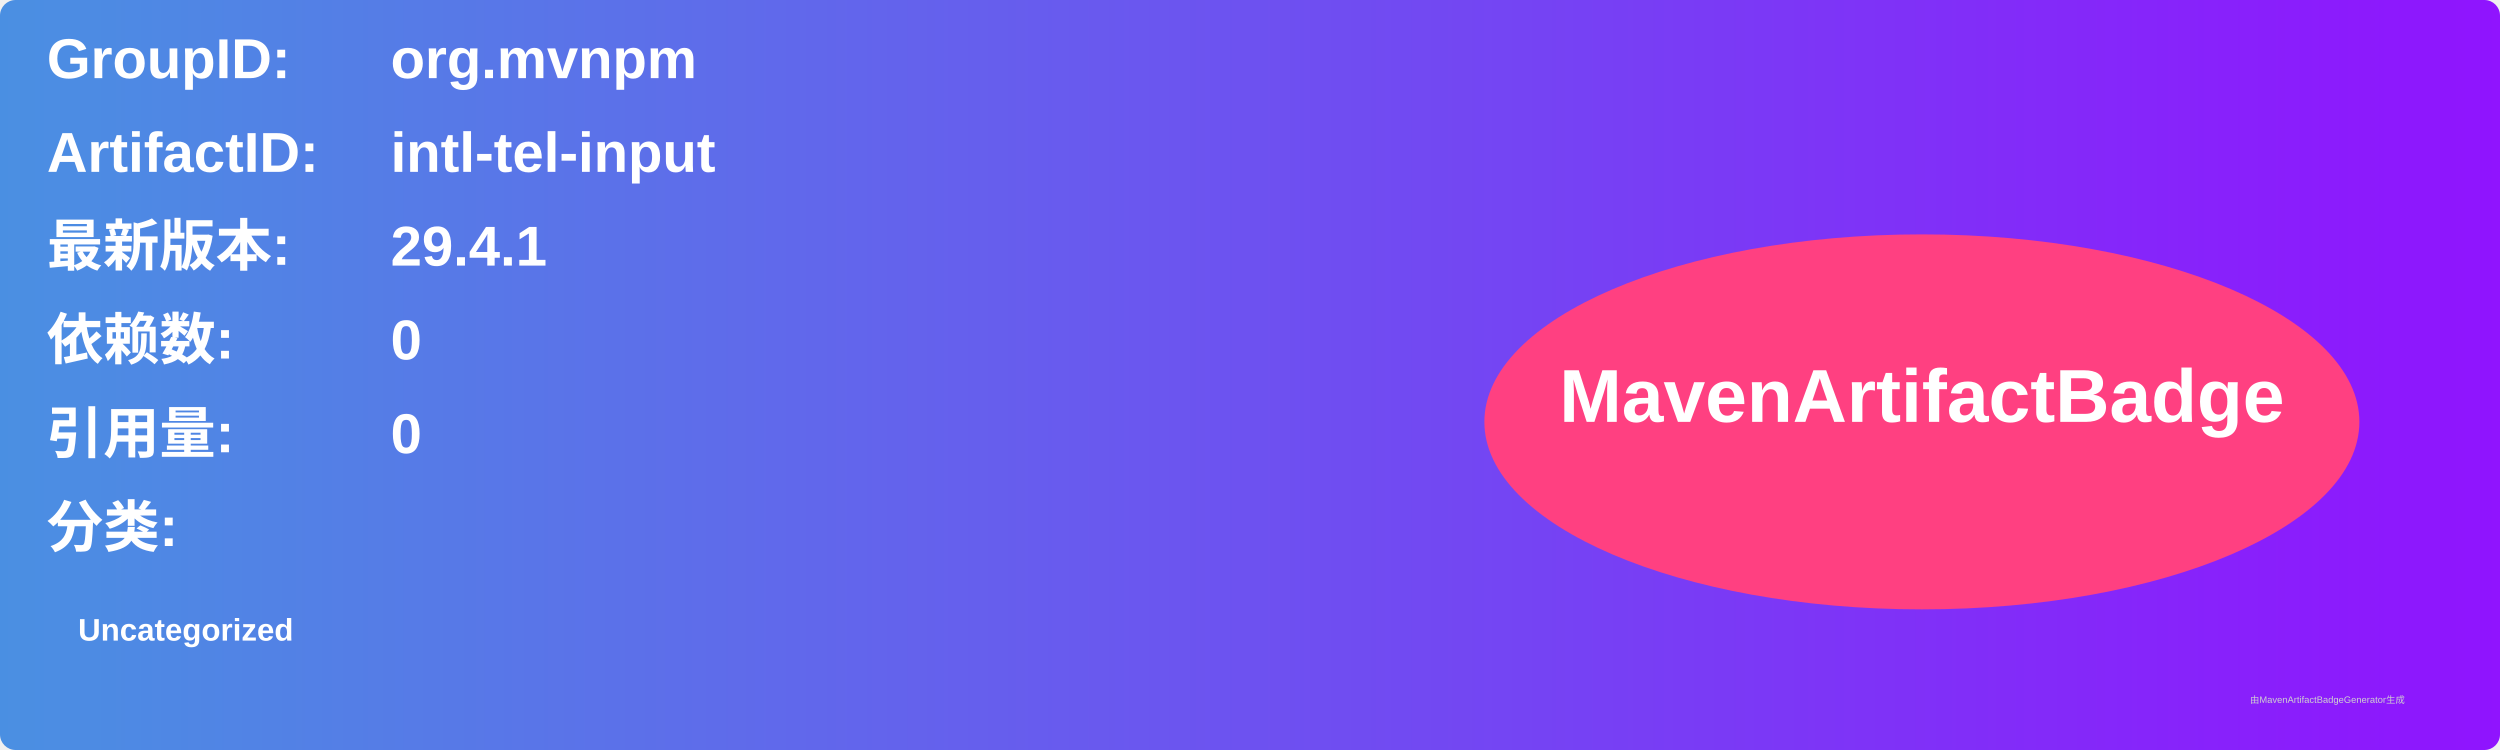
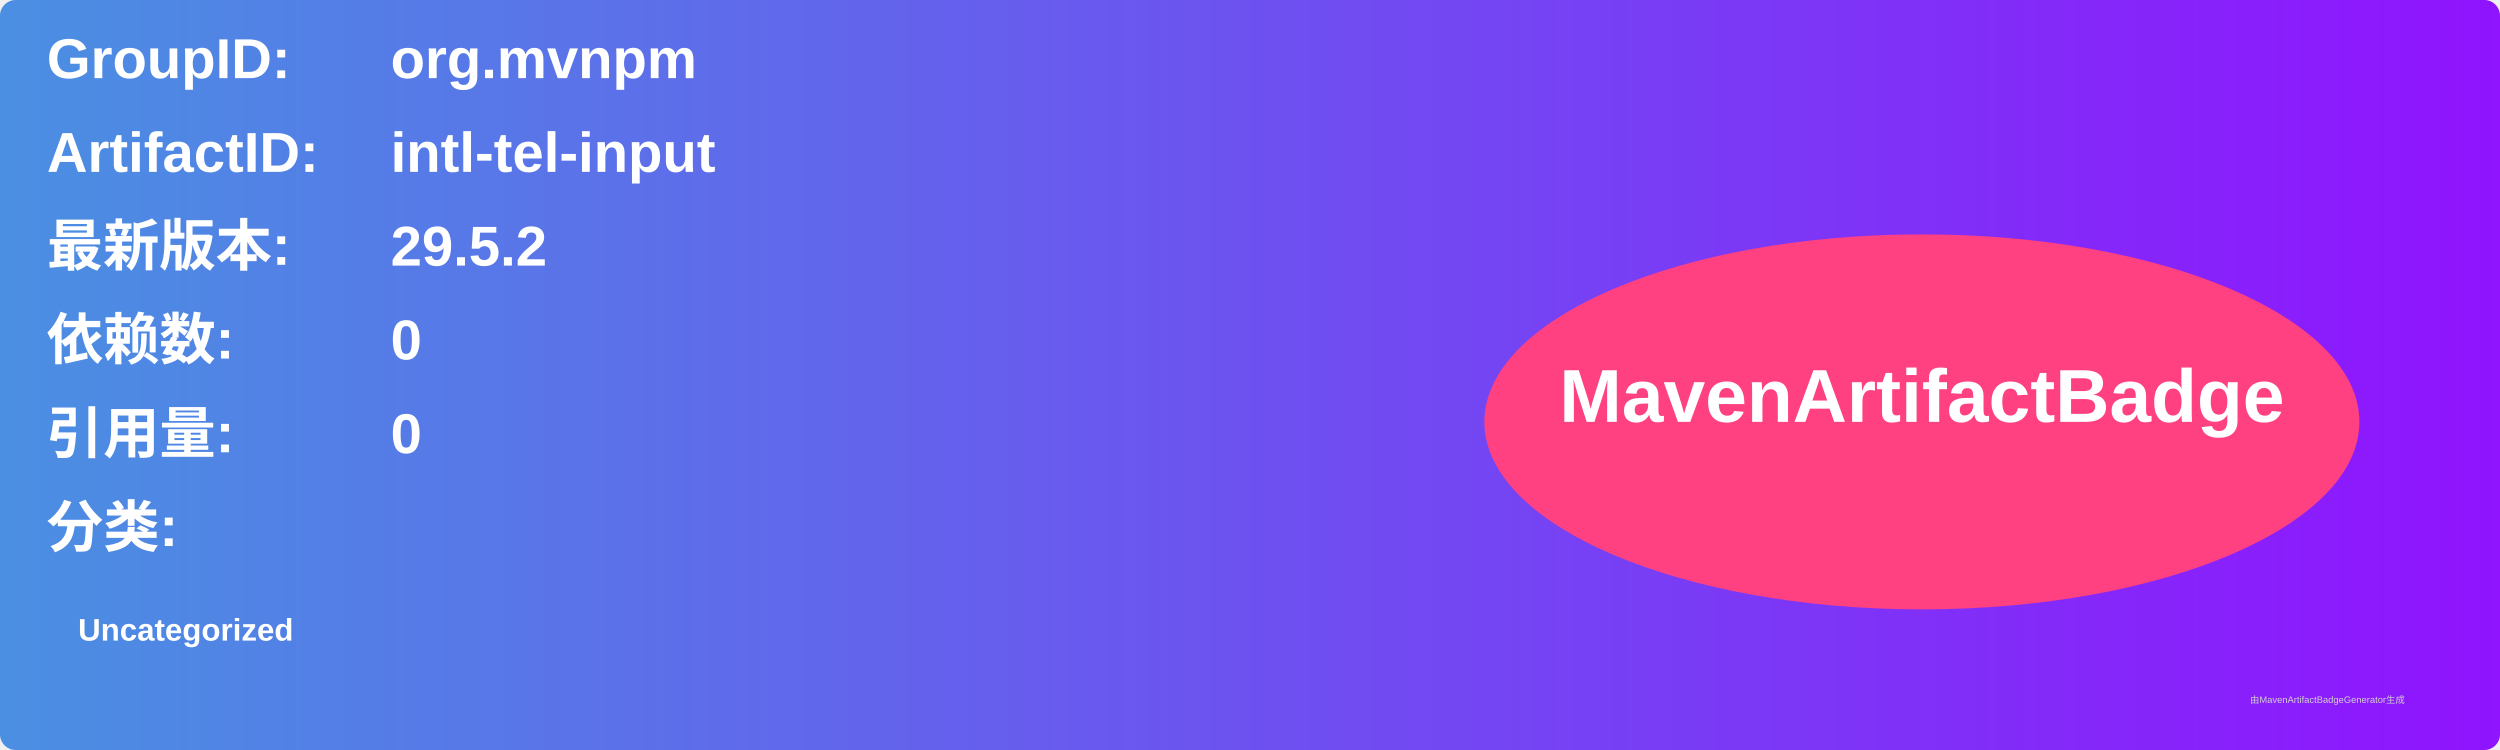
<svg xmlns="http://www.w3.org/2000/svg" width="800" height="240" viewBox="0 0 800 240">
  <linearGradient id="grad" x1="0%" y1="0%" x2="100%" y2="0%">
    <stop offset="0%" stop-color="#4a90e2" />
    <stop offset="100%" stop-color="#9013fe" />
  </linearGradient>
  <rect width="100%" height="100%" rx="5" ry="5" fill="url(#grad)" />
  <g transform="translate(15, 15)">
    <text x="0" y="10" font-family="Arial" font-size="18" fill="white" font-weight="bold" width="260">GroupID:</text>
    <text x="110" y="10" font-family="Arial" font-size="18" fill="white" font-weight="bold" width="460">org.mvnpm</text>
    <text x="0" y="40" font-family="Arial" font-size="18" fill="white" font-weight="bold" width="260">ArtifactID:</text>
    <text x="110" y="40" font-family="Arial" font-size="18" fill="white" font-weight="bold" width="460">intl-tel-input</text>
    <text x="0" y="70" font-family="Arial" font-size="18" fill="white" font-weight="bold">最新版本:</text>
    <text x="110" y="70" font-family="Arial" font-size="18" fill="white" font-weight="bold">
-       <tspan font-weight="bold">29.4.1</tspan>
+       <tspan font-weight="bold">29.5.2</tspan>
    </text>
    <text x="0" y="100" font-family="Arial" font-size="18" fill="white" font-weight="bold">依赖数: </text>
    <text x="110" y="100" font-family="Arial" font-size="18" fill="white">
      <tspan font-weight="bold">0</tspan>
    </text>
    <text x="0" y="130" font-family="Arial" font-size="18" fill="white" font-weight="bold">引用量: </text>
    <text x="110" y="130" font-family="Arial" font-size="18" fill="white">
      <tspan font-weight="bold">0</tspan>
    </text>
    <text x="0" y="160" font-family="Arial" font-size="18" fill="white" font-weight="bold">分类:</text>
    <text x="10" y="190" font-family="Arial" font-size="10" fill="white">
      <tspan font-weight="bold">Uncategorized</tspan>
    </text>
    <ellipse cx="600" cy="120" rx="140" ry="60" fill="#ff4081" />
    <text x="600" y="120" text-anchor="middle" font-family="Arial" font-size="24" fill="white" font-weight="bold">MavenArtifactBadge</text>
  </g>
  <text x="720" y="225" font-family="Arial" font-size="3" fill="#d0d0d0">由MavenArtifactBadgeGenerator生成</text>
</svg>
